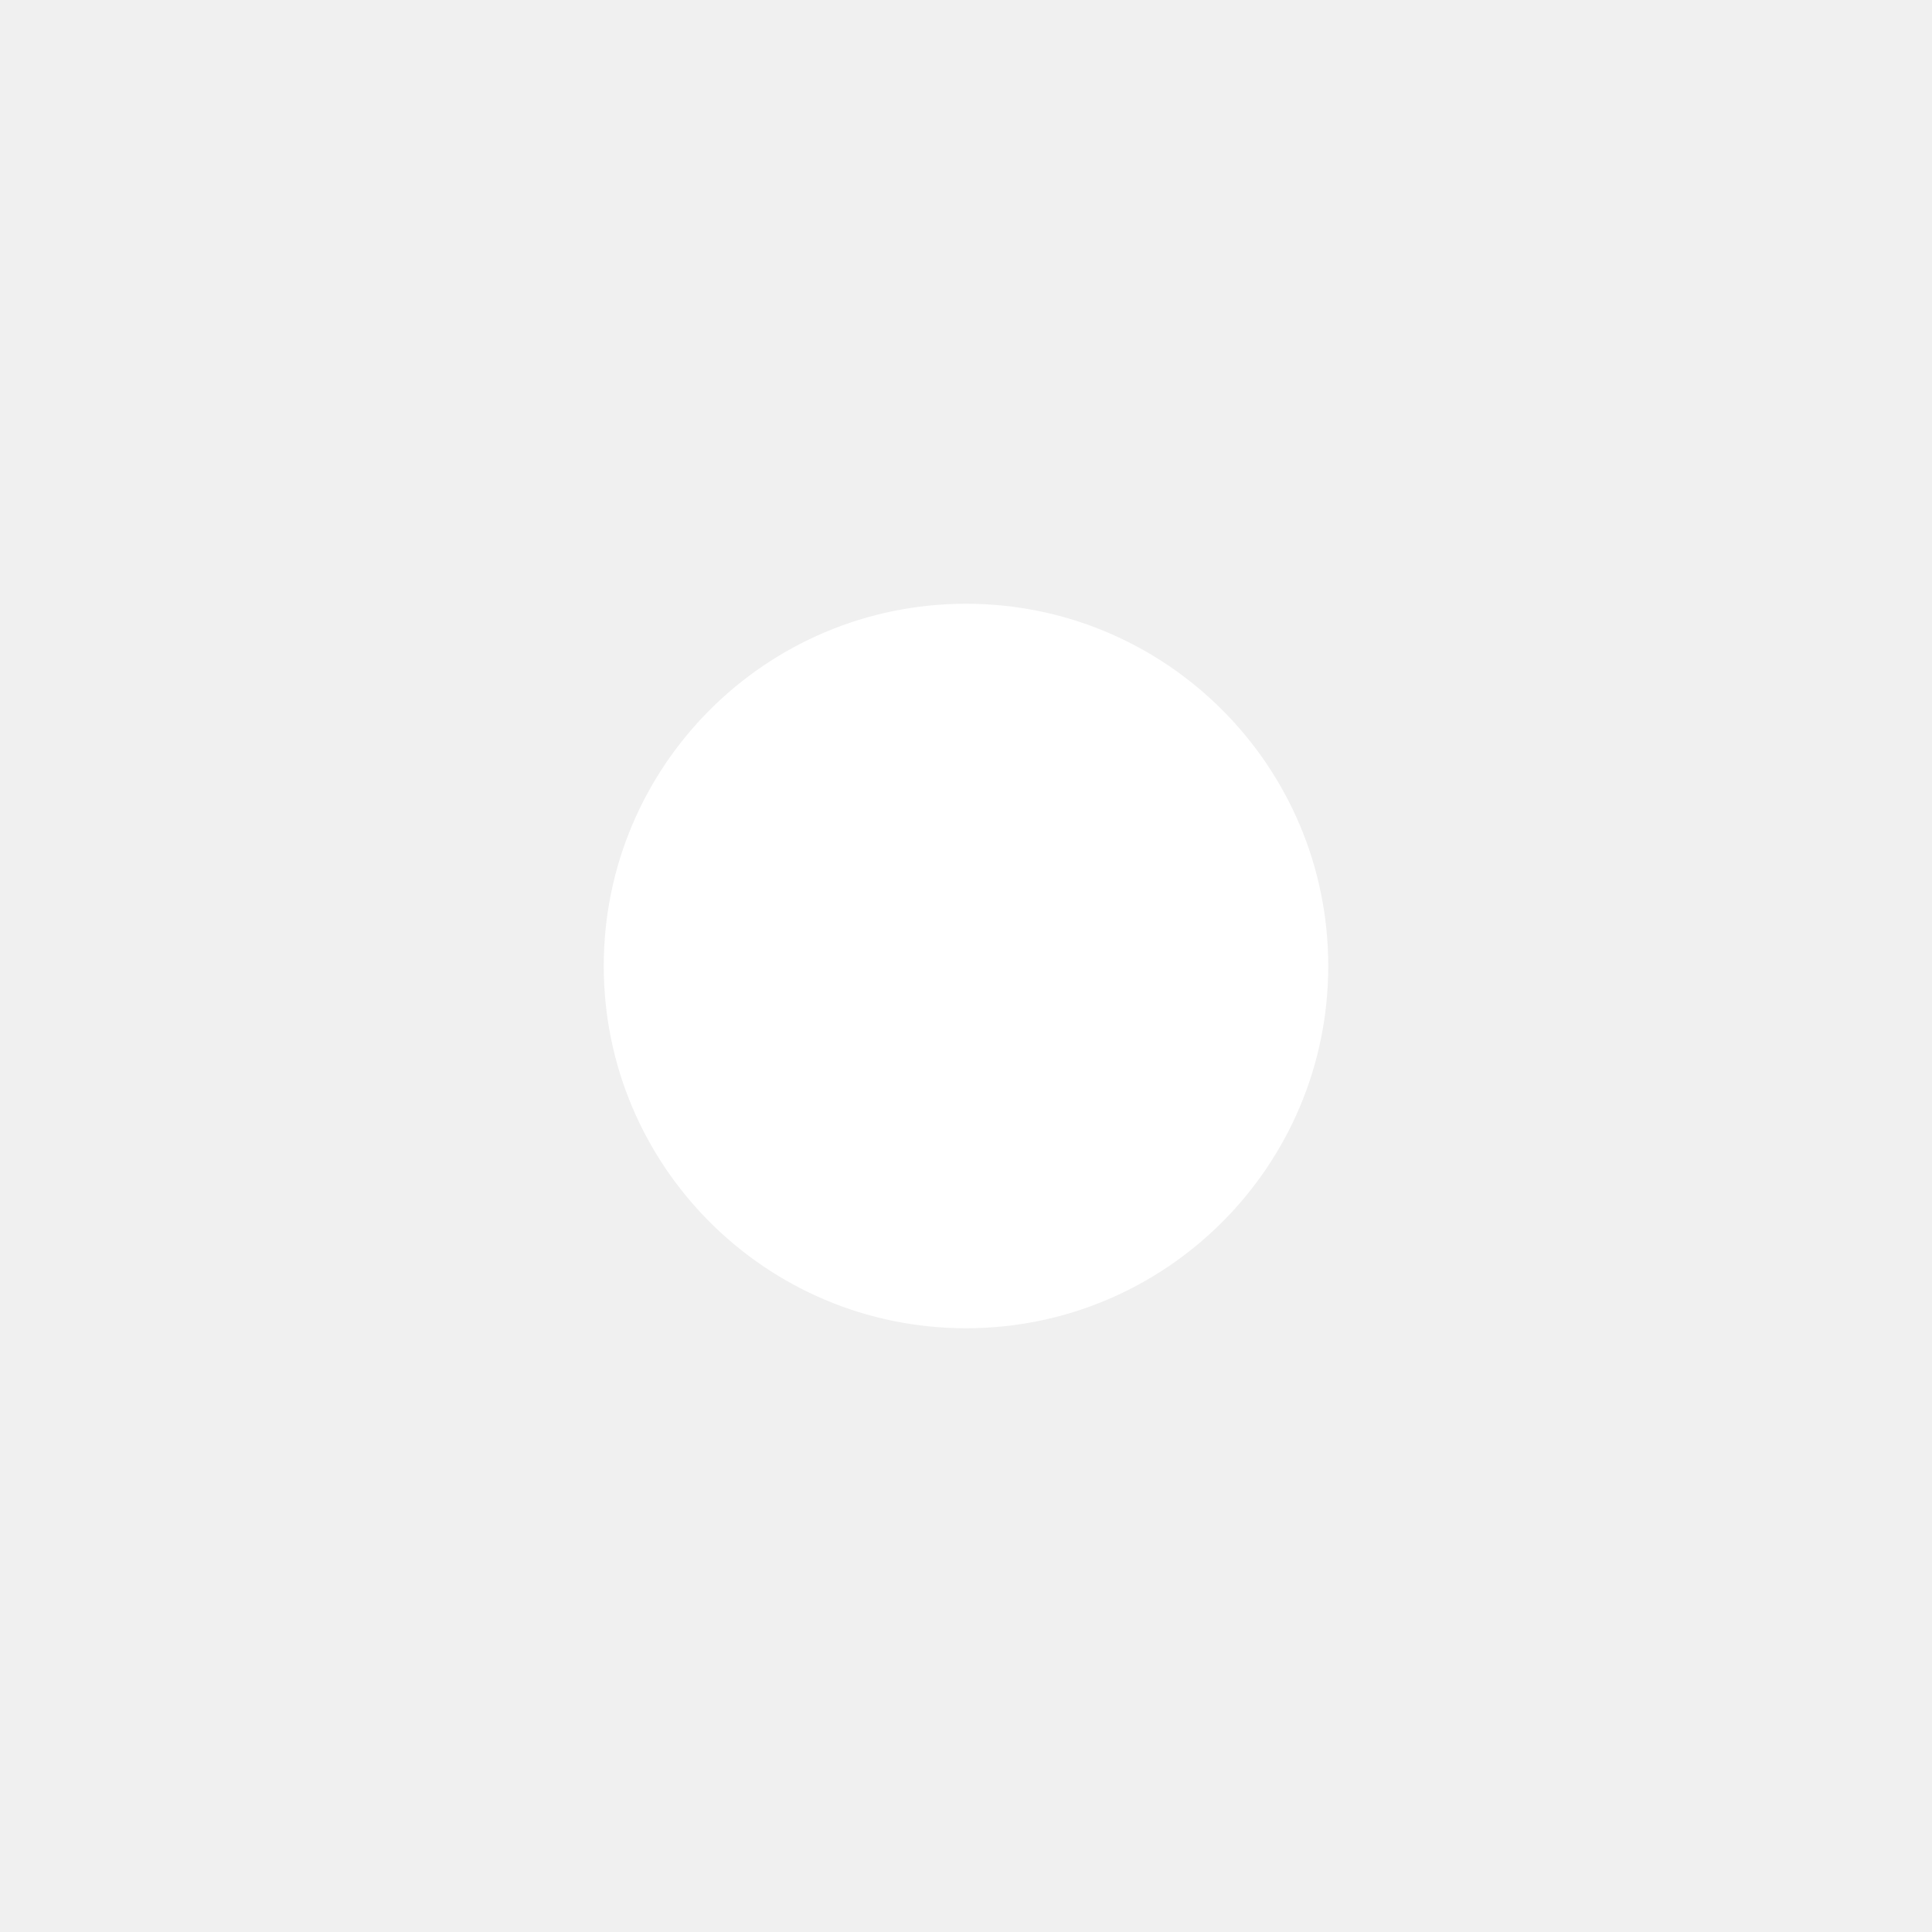
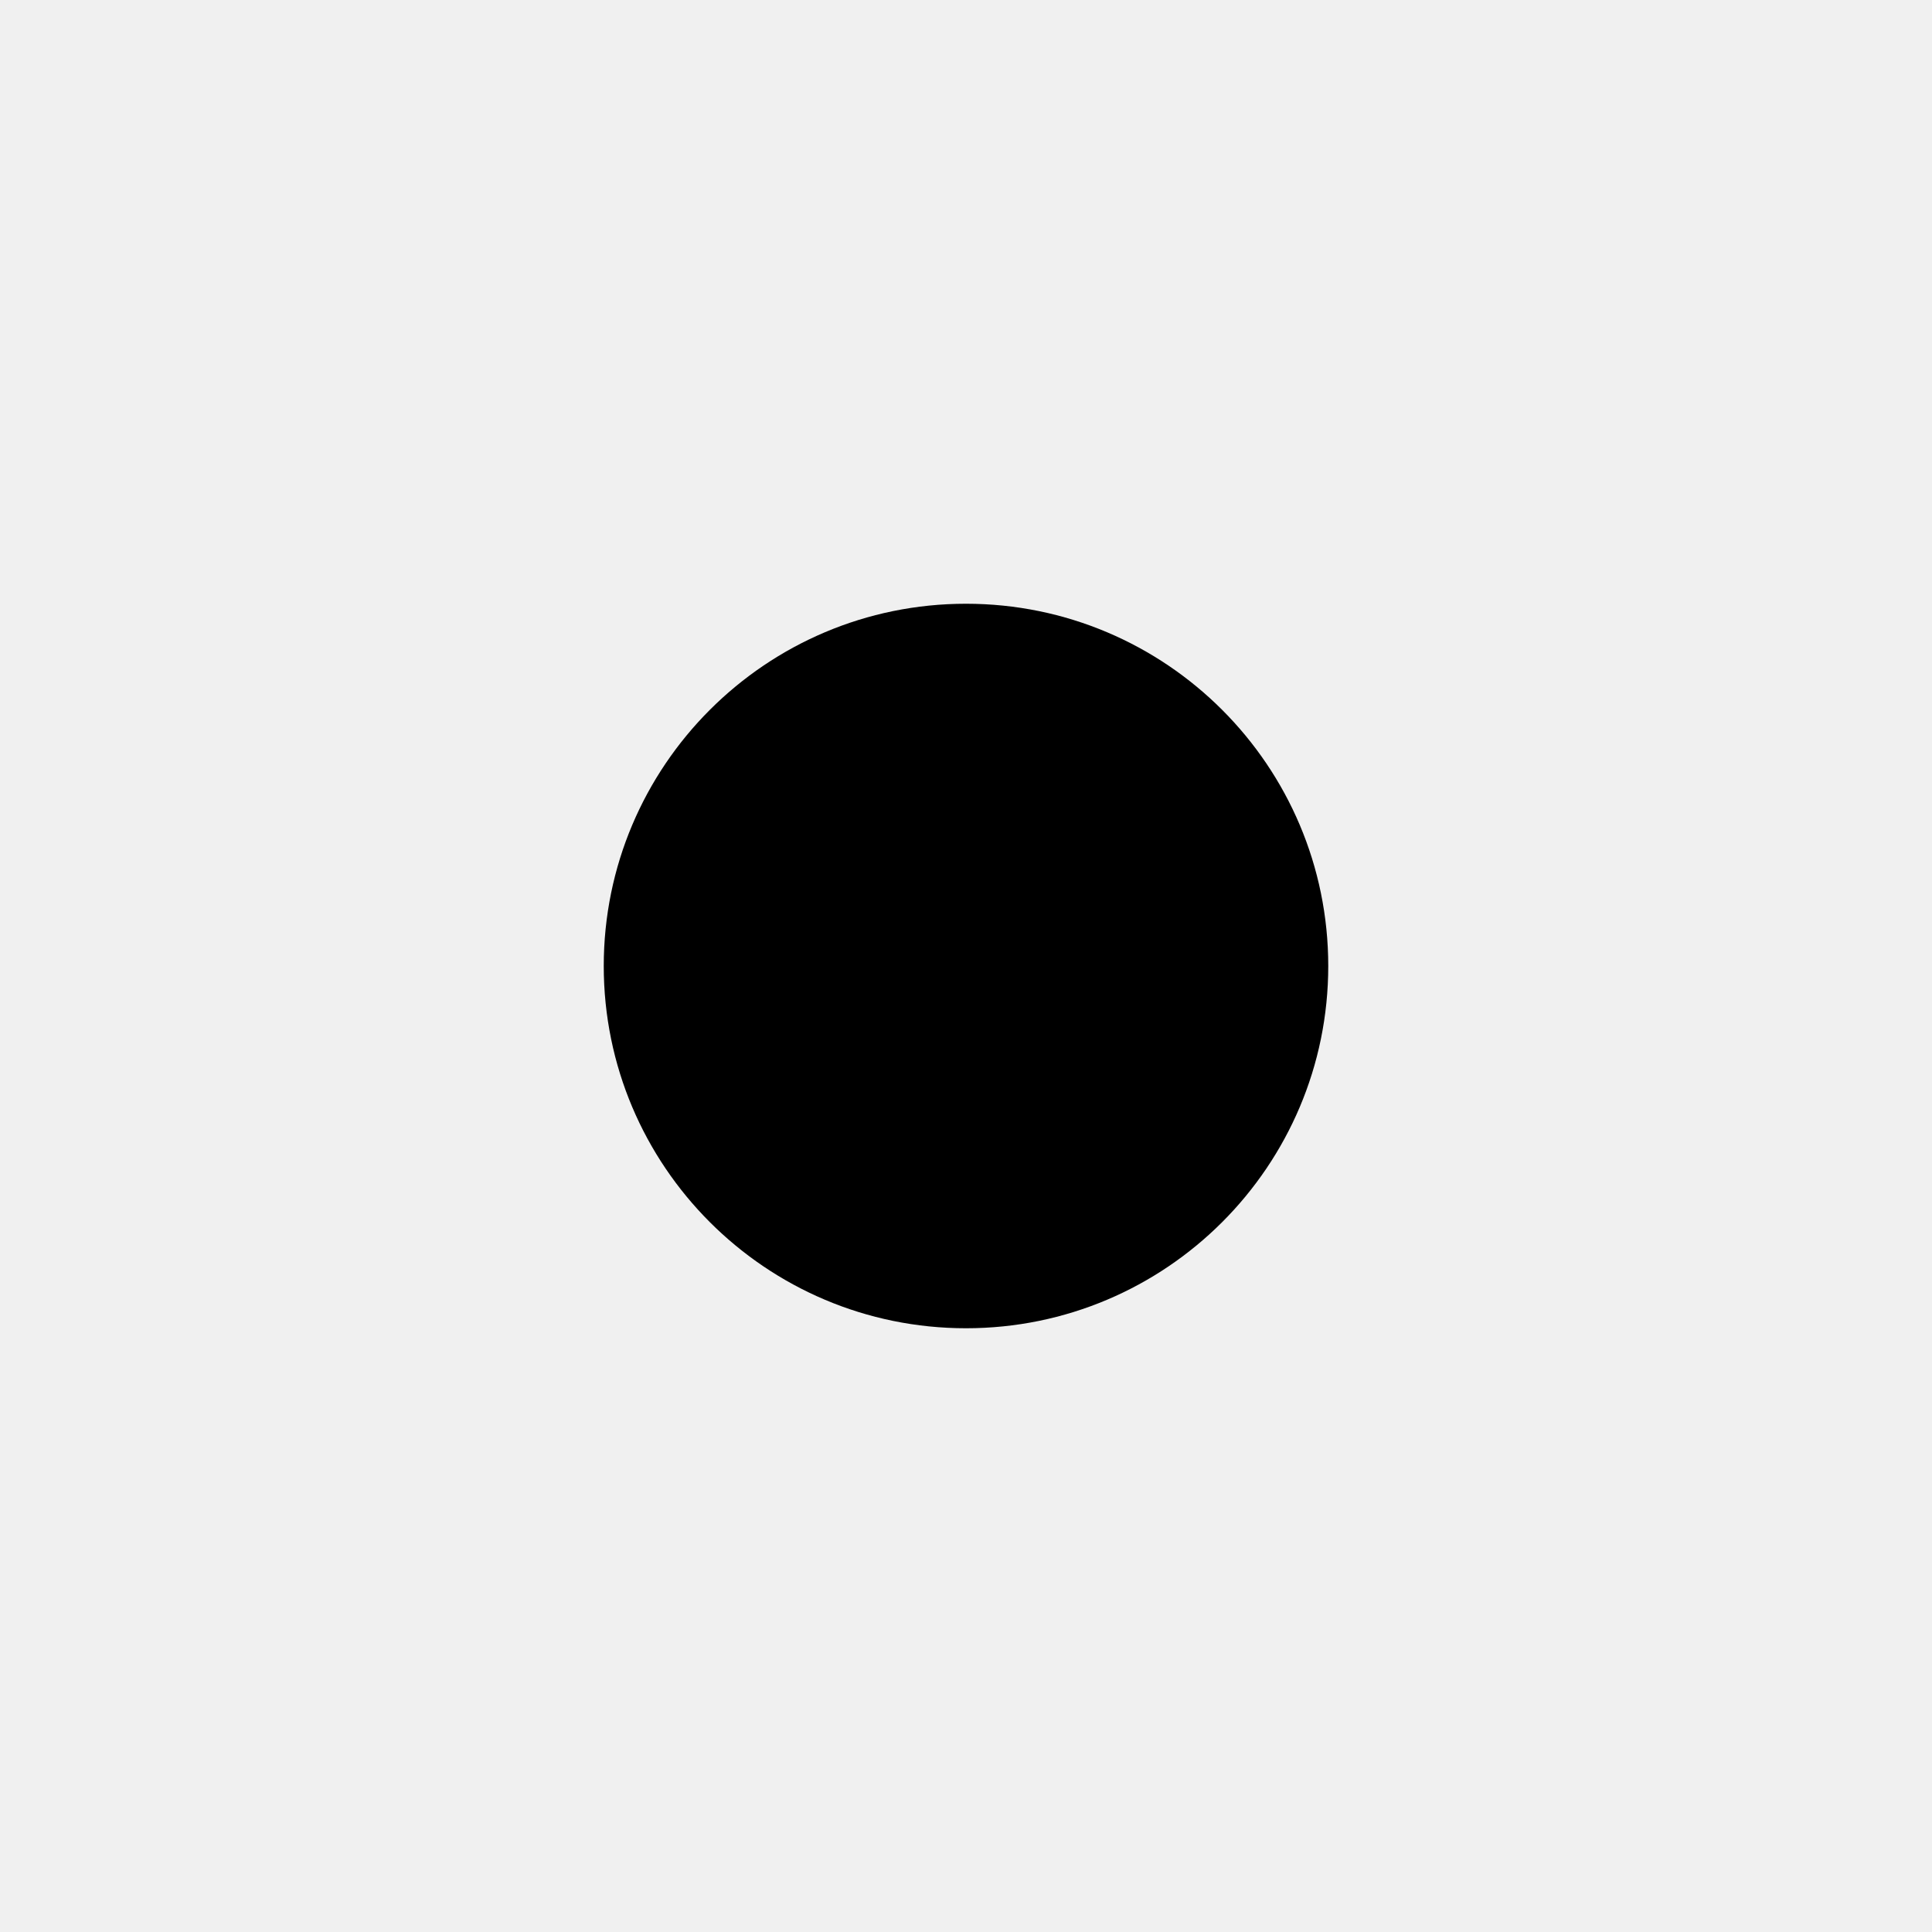
- <svg xmlns="http://www.w3.org/2000/svg" viewBox="0 0 16 16" fill="white">
+ <svg xmlns="http://www.w3.org/2000/svg" viewBox="0 0 16 16" fill="currentColor">
  <circle cx="8" cy="8" r="3" />
</svg>
